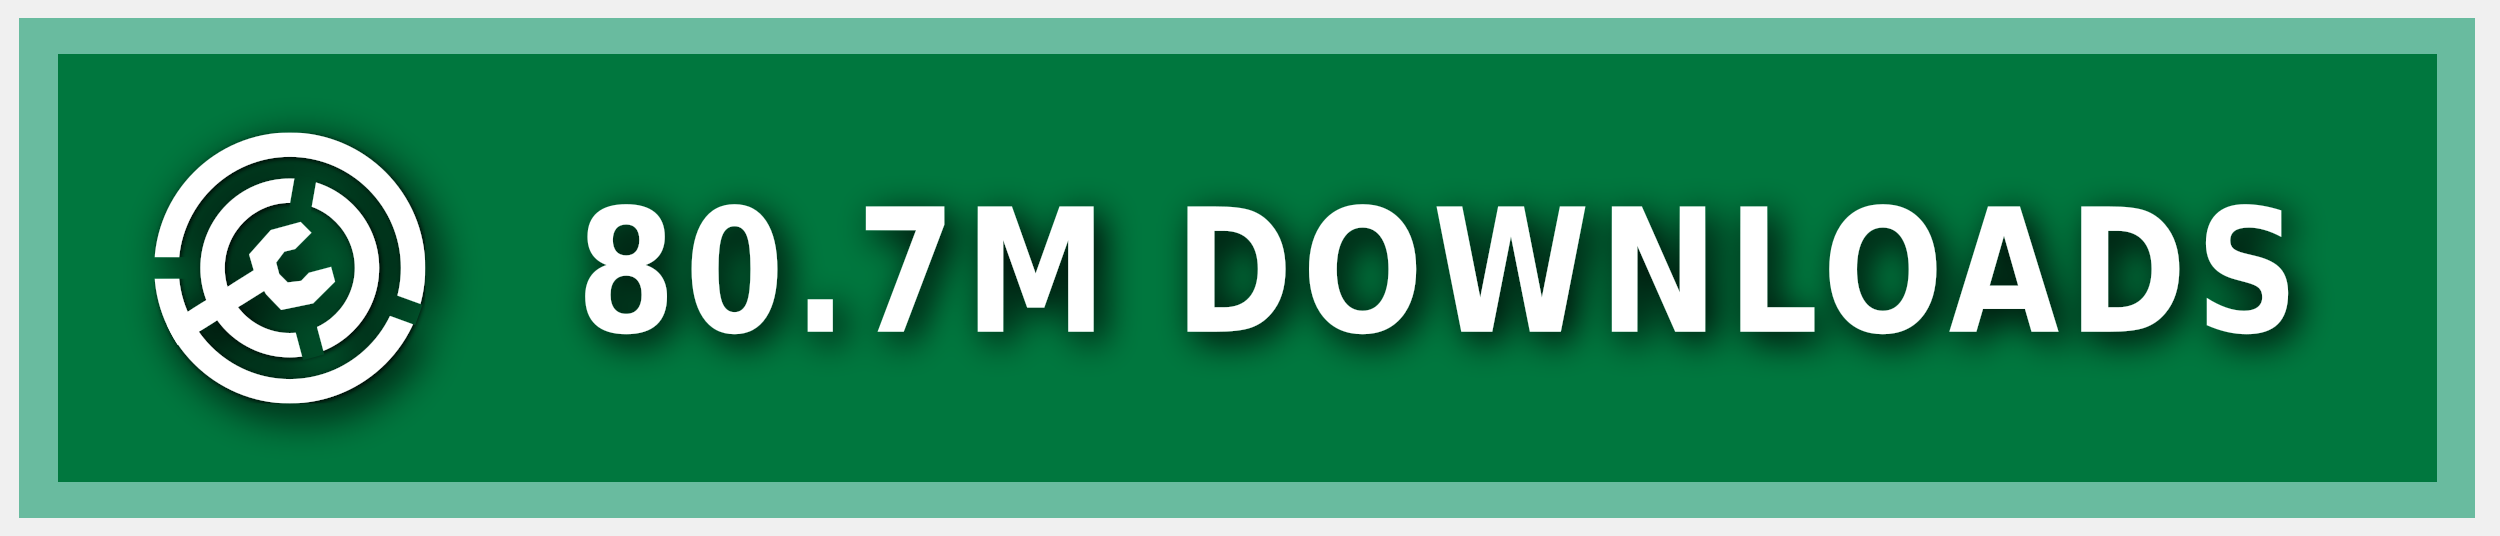
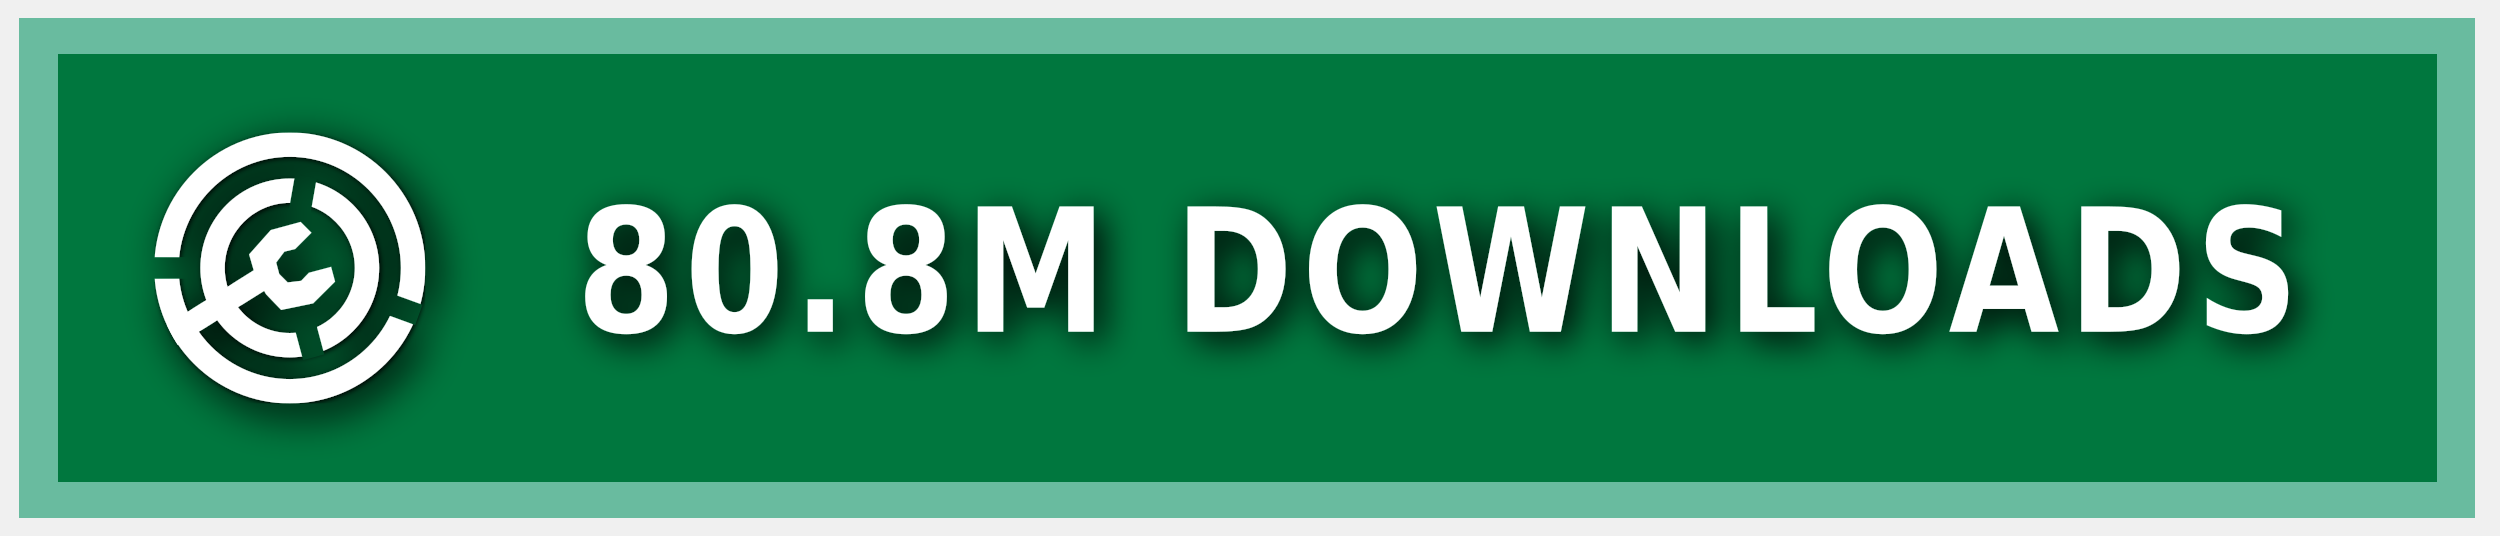
<svg xmlns="http://www.w3.org/2000/svg" xmlns:ns1="https://boxy-svg.com" width="140" height="30" role="img" aria-label="MODRINTH">
  <style> g:not(.noshadow) { filter: drop-shadow(0.5px 0.5px 1.0px black); } </style>
  <defs>
    <ns1:guide x="121.656" y="10.118" angle="90" />
    <ns1:guide x="127.198" y="17.628" angle="90" />
    <ns1:guide x="8.199" y="-3.08" angle="0" />
    <ns1:guide x="20.449" y="-4.101" angle="0" />
    <ns1:guide x="121.656" y="10.118" angle="90" />
    <ns1:guide x="127.198" y="17.628" angle="90" />
    <ns1:guide x="8.199" y="-3.08" angle="0" />
    <ns1:guide x="20.449" y="-4.101" angle="0" />
  </defs>
  <g class="noshadow" shape-rendering="crispEdges" style="" transform="matrix(1.074564, 0, 0, 1, 0, 0)">
    <rect x="1" y="1" width="128" height="28" style="fill: #00954E;" />
    <rect x="1" y="1" width="128" height="28" style="fill: rgba(0, 0, 0, 0.2);" />
    <rect x="2" y="2" width="126" height="26" style="fill: none; stroke-width:2px; stroke: rgba(211, 255, 255, 0.5);" />
  </g>
  <g fill-rule="evenodd" stroke-linejoin="round" stroke-miterlimit="1.5" clip-rule="evenodd" transform="matrix(1.2, 0, 0, 1.2, -1.2, -1.5)">
    <path fill="none" d="M 8.199 7.432 L 20.846 7.432 L 20.846 20.079 L 8.199 20.079 L 8.199 7.432 Z" style="" />
    <g clip-path="url(#a)" transform="matrix(0.126469, 0, 0, 0.126469, 8.198999, 7.431019)" style="">
      <path fill="#ffffff" d="M50 17c18.207 0 32.988 14.787 32.988 33S68.207 83 50 83 17.012 68.213 17.012 50 31.793 17 50 17Zm0 9c13.24 0 23.988 10.755 23.988 24S63.24 74 50 74 26.012 63.245 26.012 50 36.76 26 50 26Z" />
    </g>
    <g clip-path="url(#b)" transform="matrix(0.126469, 0, 0, 0.126469, 8.198999, 7.431019)" style="">
      <path fill="#ffffff" d="M50 0c27.596 0 50 22.404 50 50s-22.404 50-50 50S0 77.596 0 50 22.404 0 50 0Zm0 9c22.629 0 41 18.371 41 41S72.629 91 50 91 9 72.629 9 50 27.371 9 50 9Z" />
    </g>
    <g class="noshadow" clip-path="url(#c)" transform="matrix(0.112383, 0, 0, 0.122032, 8.268063, 7.737635)" style="">
      <path fill="none" stroke="#ffffff" stroke-width="9" d="M 50 50 L 5.171 75.882" />
    </g>
    <path fill="#ffffff" d="M 12.909 14.103 L 12.625 13.123 L 13.637 11.985 L 15.028 11.605 L 15.534 12.111 L 14.775 12.87 L 14.269 12.996 L 13.89 13.502 L 14.032 14.038 L 14.425 14.429 L 15.053 14.354 L 15.415 13.979 L 16.452 13.701 L 16.637 14.392 L 15.613 15.407 L 14.121 15.714 L 13.415 14.979 L 12.909 14.103 Z" style="" />
    <clipPath id="clip-1">
      <path d="M50 0c27.596 0 50 22.404 50 50s-22.404 50-50 50S0 77.596 0 50 22.404 0 50 0Zm0 39.549c5.768 0 10.451 4.683 10.451 10.451 0 5.768-4.683 10.451-10.451 10.451-5.768 0-10.451-4.683-10.451-10.451 0-5.768 4.683-10.451 10.451-10.451Z" />
    </clipPath>
    <g class="noshadow" clip-path="url(#clip-1)" transform="matrix(0.064459, 0.010209, -0.018807, 0.118741, -9.215255, -61.72825)" style="transform-origin: 27.985px 74.177px;">
      <path fill="none" stroke="#ffffff" stroke-width="9" d="M 49.29 67.75 L 6.679 80.603" style="" />
    </g>
  </g>
  <g>
    <clipPath id="a">
      <path fill-rule="evenodd" stroke-linejoin="round" stroke-miterlimit="1.5" clip-rule="evenodd" d="M100 0H0v100h100V0ZM46.002 49.295l.076 1.757 8.83 32.963 7.843-2.102-8.596-32.094 5.804-32.932-7.997-1.41-5.96 33.818Z" />
    </clipPath>
    <clipPath id="b">
      <path d="M0 0v46h50l1.368.241L99 63.578l-2.736 7.517L49.295 54H0v46h100V0H0Z" />
    </clipPath>
    <clipPath id="c">
      <path d="M50 0c27.596 0 50 22.404 50 50s-22.404 50-50 50S0 77.596 0 50 22.404 0 50 0Zm0 39.549c5.768 0 10.451 4.683 10.451 10.451 0 5.768-4.683 10.451-10.451 10.451-5.768 0-10.451-4.683-10.451-10.451 0-5.768 4.683-10.451 10.451-10.451Z" />
    </clipPath>
  </g>
  <g fill="#fff" text-anchor="middle" font-family="Verdana,Geneva,DejaVu Sans,sans-serif" text-rendering="geometricPrecision" font-size="100" transform="matrix(1, 0, 0, 1, 13, 0)">
-     <text style="font-size: 80px; font-weight: 700; white-space: pre;" transform="matrix(0.1, 0, 0, 0.120296, 0, -3.678133)" x="675" y="185" letter-spacing="5">80.7M DOWNLOADS</text>
+     <text style="font-size: 80px; font-weight: 700; white-space: pre;" transform="matrix(0.1, 0, 0, 0.120296, 0, -3.678133)" x="675" y="185" letter-spacing="5">80.8M DOWNLOADS</text>
  </g>
</svg>
